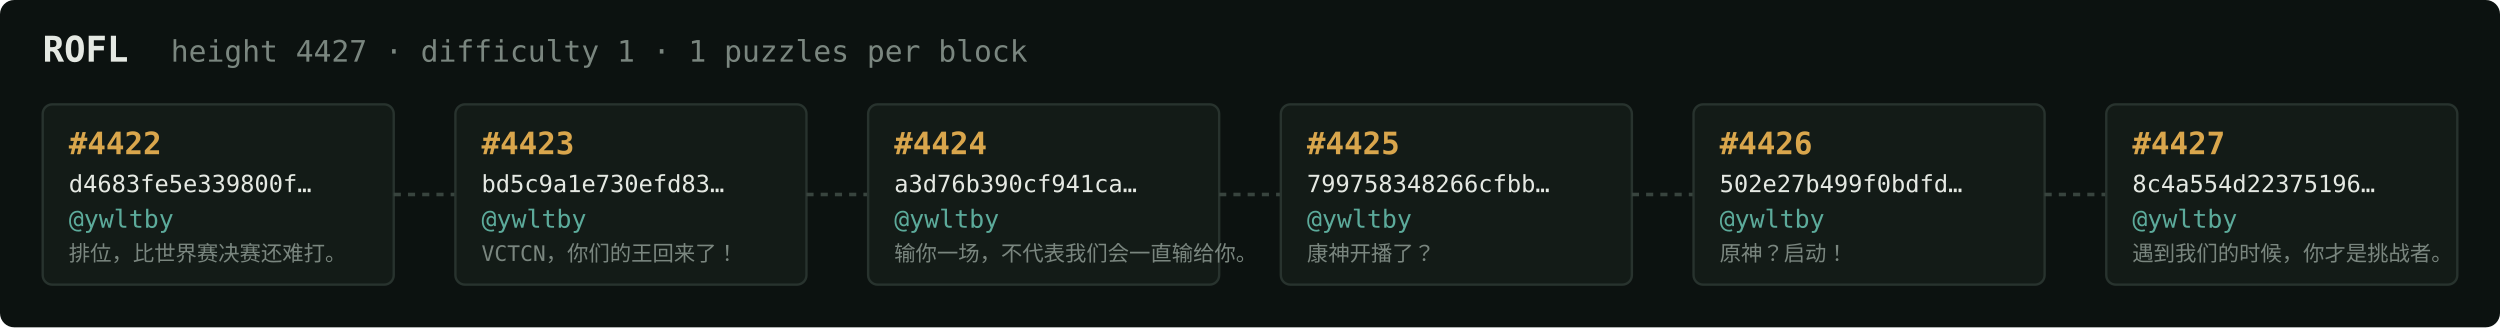
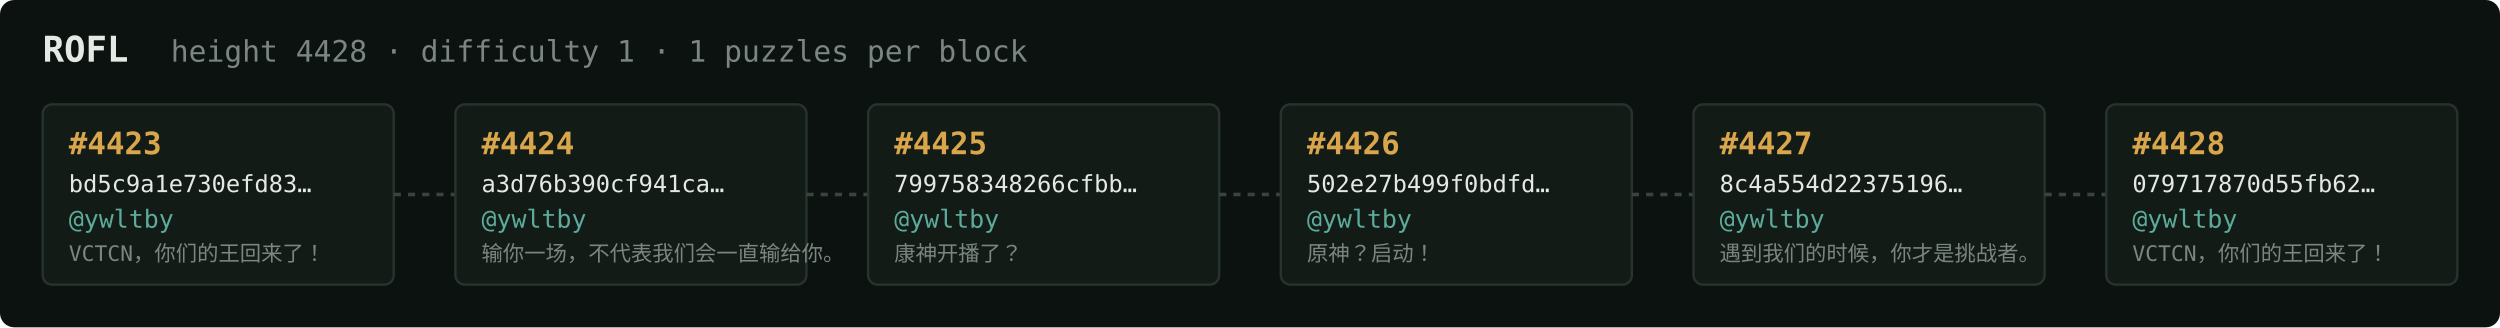
<svg xmlns="http://www.w3.org/2000/svg" width="1054" height="138" viewBox="0 0 1054 138" font-family="ui-monospace,SFMono-Regular,Menlo,monospace">
  <rect fill="#0c1210" width="1054" height="138" rx="6" />
  <text x="18" y="26" fill="#e5e9e3" font-size="15" font-weight="700">ROFL</text>
-   <text x="72" y="26" fill="#7a867f" font-size="12.5">height 4427 · difficulty 1 · 1 puzzles per block</text>
+   <text x="72" y="26" fill="#7a867f" font-size="12.5">height 4428 · difficulty 1 · 1 puzzles per block</text>
  <rect x="18" y="44" width="148" height="76" rx="4" fill="#131b17" stroke="#28332e" stroke-width="1" />
-   <text x="29" y="65" fill="#d9a64c" font-size="13" font-weight="700">#4422</text>
-   <text x="29" y="81" fill="#e5e9e3" font-size="10">d4683fe5e339800f…</text>
+   <text x="29" y="65" fill="#d9a64c" font-size="13" font-weight="700">#4423</text>
+   <text x="29" y="81" fill="#e5e9e3" font-size="10">bd5c9a1e730efd83…</text>
  <text x="29" y="96" fill="#5cab9b" font-size="10.5">@ywltby</text>
-   <text x="29" y="110" fill="#7a867f" font-size="9">排位，比世界赛决赛还难打。</text>
+   <text x="29" y="110" fill="#7a867f" font-size="9">VCTCN，你们的王回来了！</text>
  <line x1="166" y1="82.0" x2="192" y2="82.0" stroke="#38443e" stroke-width="1.5" stroke-dasharray="3 3" />
  <rect x="192" y="44" width="148" height="76" rx="4" fill="#131b17" stroke="#28332e" stroke-width="1" />
-   <text x="203" y="65" fill="#d9a64c" font-size="13" font-weight="700">#4423</text>
-   <text x="203" y="81" fill="#e5e9e3" font-size="10">bd5c9a1e730efd83…</text>
+   <text x="203" y="65" fill="#d9a64c" font-size="13" font-weight="700">#4424</text>
+   <text x="203" y="81" fill="#e5e9e3" font-size="10">a3d76b390cf941ca…</text>
  <text x="203" y="96" fill="#5cab9b" font-size="10.5">@ywltby</text>
-   <text x="203" y="110" fill="#7a867f" font-size="9">VCTCN，你们的王回来了！</text>
+   <text x="203" y="110" fill="#7a867f" font-size="9">输你一场，不代表我们会一直输给你。</text>
  <line x1="340" y1="82.0" x2="366" y2="82.0" stroke="#38443e" stroke-width="1.5" stroke-dasharray="3 3" />
  <rect x="366" y="44" width="148" height="76" rx="4" fill="#131b17" stroke="#28332e" stroke-width="1" />
-   <text x="377" y="65" fill="#d9a64c" font-size="13" font-weight="700">#4424</text>
-   <text x="377" y="81" fill="#e5e9e3" font-size="10">a3d76b390cf941ca…</text>
+   <text x="377" y="65" fill="#d9a64c" font-size="13" font-weight="700">#4425</text>
+   <text x="377" y="81" fill="#e5e9e3" font-size="10">799758348266cfbb…</text>
  <text x="377" y="96" fill="#5cab9b" font-size="10.5">@ywltby</text>
-   <text x="377" y="110" fill="#7a867f" font-size="9">输你一场，不代表我们会一直输给你。</text>
+   <text x="377" y="110" fill="#7a867f" font-size="9">康神开播了？</text>
  <line x1="514" y1="82.0" x2="540" y2="82.0" stroke="#38443e" stroke-width="1.5" stroke-dasharray="3 3" />
  <rect x="540" y="44" width="148" height="76" rx="4" fill="#131b17" stroke="#28332e" stroke-width="1" />
-   <text x="551" y="65" fill="#d9a64c" font-size="13" font-weight="700">#4425</text>
-   <text x="551" y="81" fill="#e5e9e3" font-size="10">799758348266cfbb…</text>
+   <text x="551" y="65" fill="#d9a64c" font-size="13" font-weight="700">#4426</text>
+   <text x="551" y="81" fill="#e5e9e3" font-size="10">502e27b499f0bdfd…</text>
  <text x="551" y="96" fill="#5cab9b" font-size="10.5">@ywltby</text>
-   <text x="551" y="110" fill="#7a867f" font-size="9">康神开播了？</text>
+   <text x="551" y="110" fill="#7a867f" font-size="9">原神？启动！</text>
  <line x1="688" y1="82.0" x2="714" y2="82.0" stroke="#38443e" stroke-width="1.5" stroke-dasharray="3 3" />
  <rect x="714" y="44" width="148" height="76" rx="4" fill="#131b17" stroke="#28332e" stroke-width="1" />
-   <text x="725" y="65" fill="#d9a64c" font-size="13" font-weight="700">#4426</text>
-   <text x="725" y="81" fill="#e5e9e3" font-size="10">502e27b499f0bdfd…</text>
+   <text x="725" y="65" fill="#d9a64c" font-size="13" font-weight="700">#4427</text>
+   <text x="725" y="81" fill="#e5e9e3" font-size="10">8c4a554d22375196…</text>
  <text x="725" y="96" fill="#5cab9b" font-size="10.5">@ywltby</text>
-   <text x="725" y="110" fill="#7a867f" font-size="9">原神？启动！</text>
+   <text x="725" y="110" fill="#7a867f" font-size="9">遇到我们的时候，你才是挑战者。</text>
  <line x1="862" y1="82.0" x2="888" y2="82.0" stroke="#38443e" stroke-width="1.5" stroke-dasharray="3 3" />
  <rect x="888" y="44" width="148" height="76" rx="4" fill="#131b17" stroke="#28332e" stroke-width="1" />
-   <text x="899" y="65" fill="#d9a64c" font-size="13" font-weight="700">#4427</text>
-   <text x="899" y="81" fill="#e5e9e3" font-size="10">8c4a554d22375196…</text>
+   <text x="899" y="65" fill="#d9a64c" font-size="13" font-weight="700">#4428</text>
+   <text x="899" y="81" fill="#e5e9e3" font-size="10">079717870d55fb62…</text>
  <text x="899" y="96" fill="#5cab9b" font-size="10.5">@ywltby</text>
-   <text x="899" y="110" fill="#7a867f" font-size="9">遇到我们的时候，你才是挑战者。</text>
+   <text x="899" y="110" fill="#7a867f" font-size="9">VCTCN，你们的王回来了！</text>
</svg>
